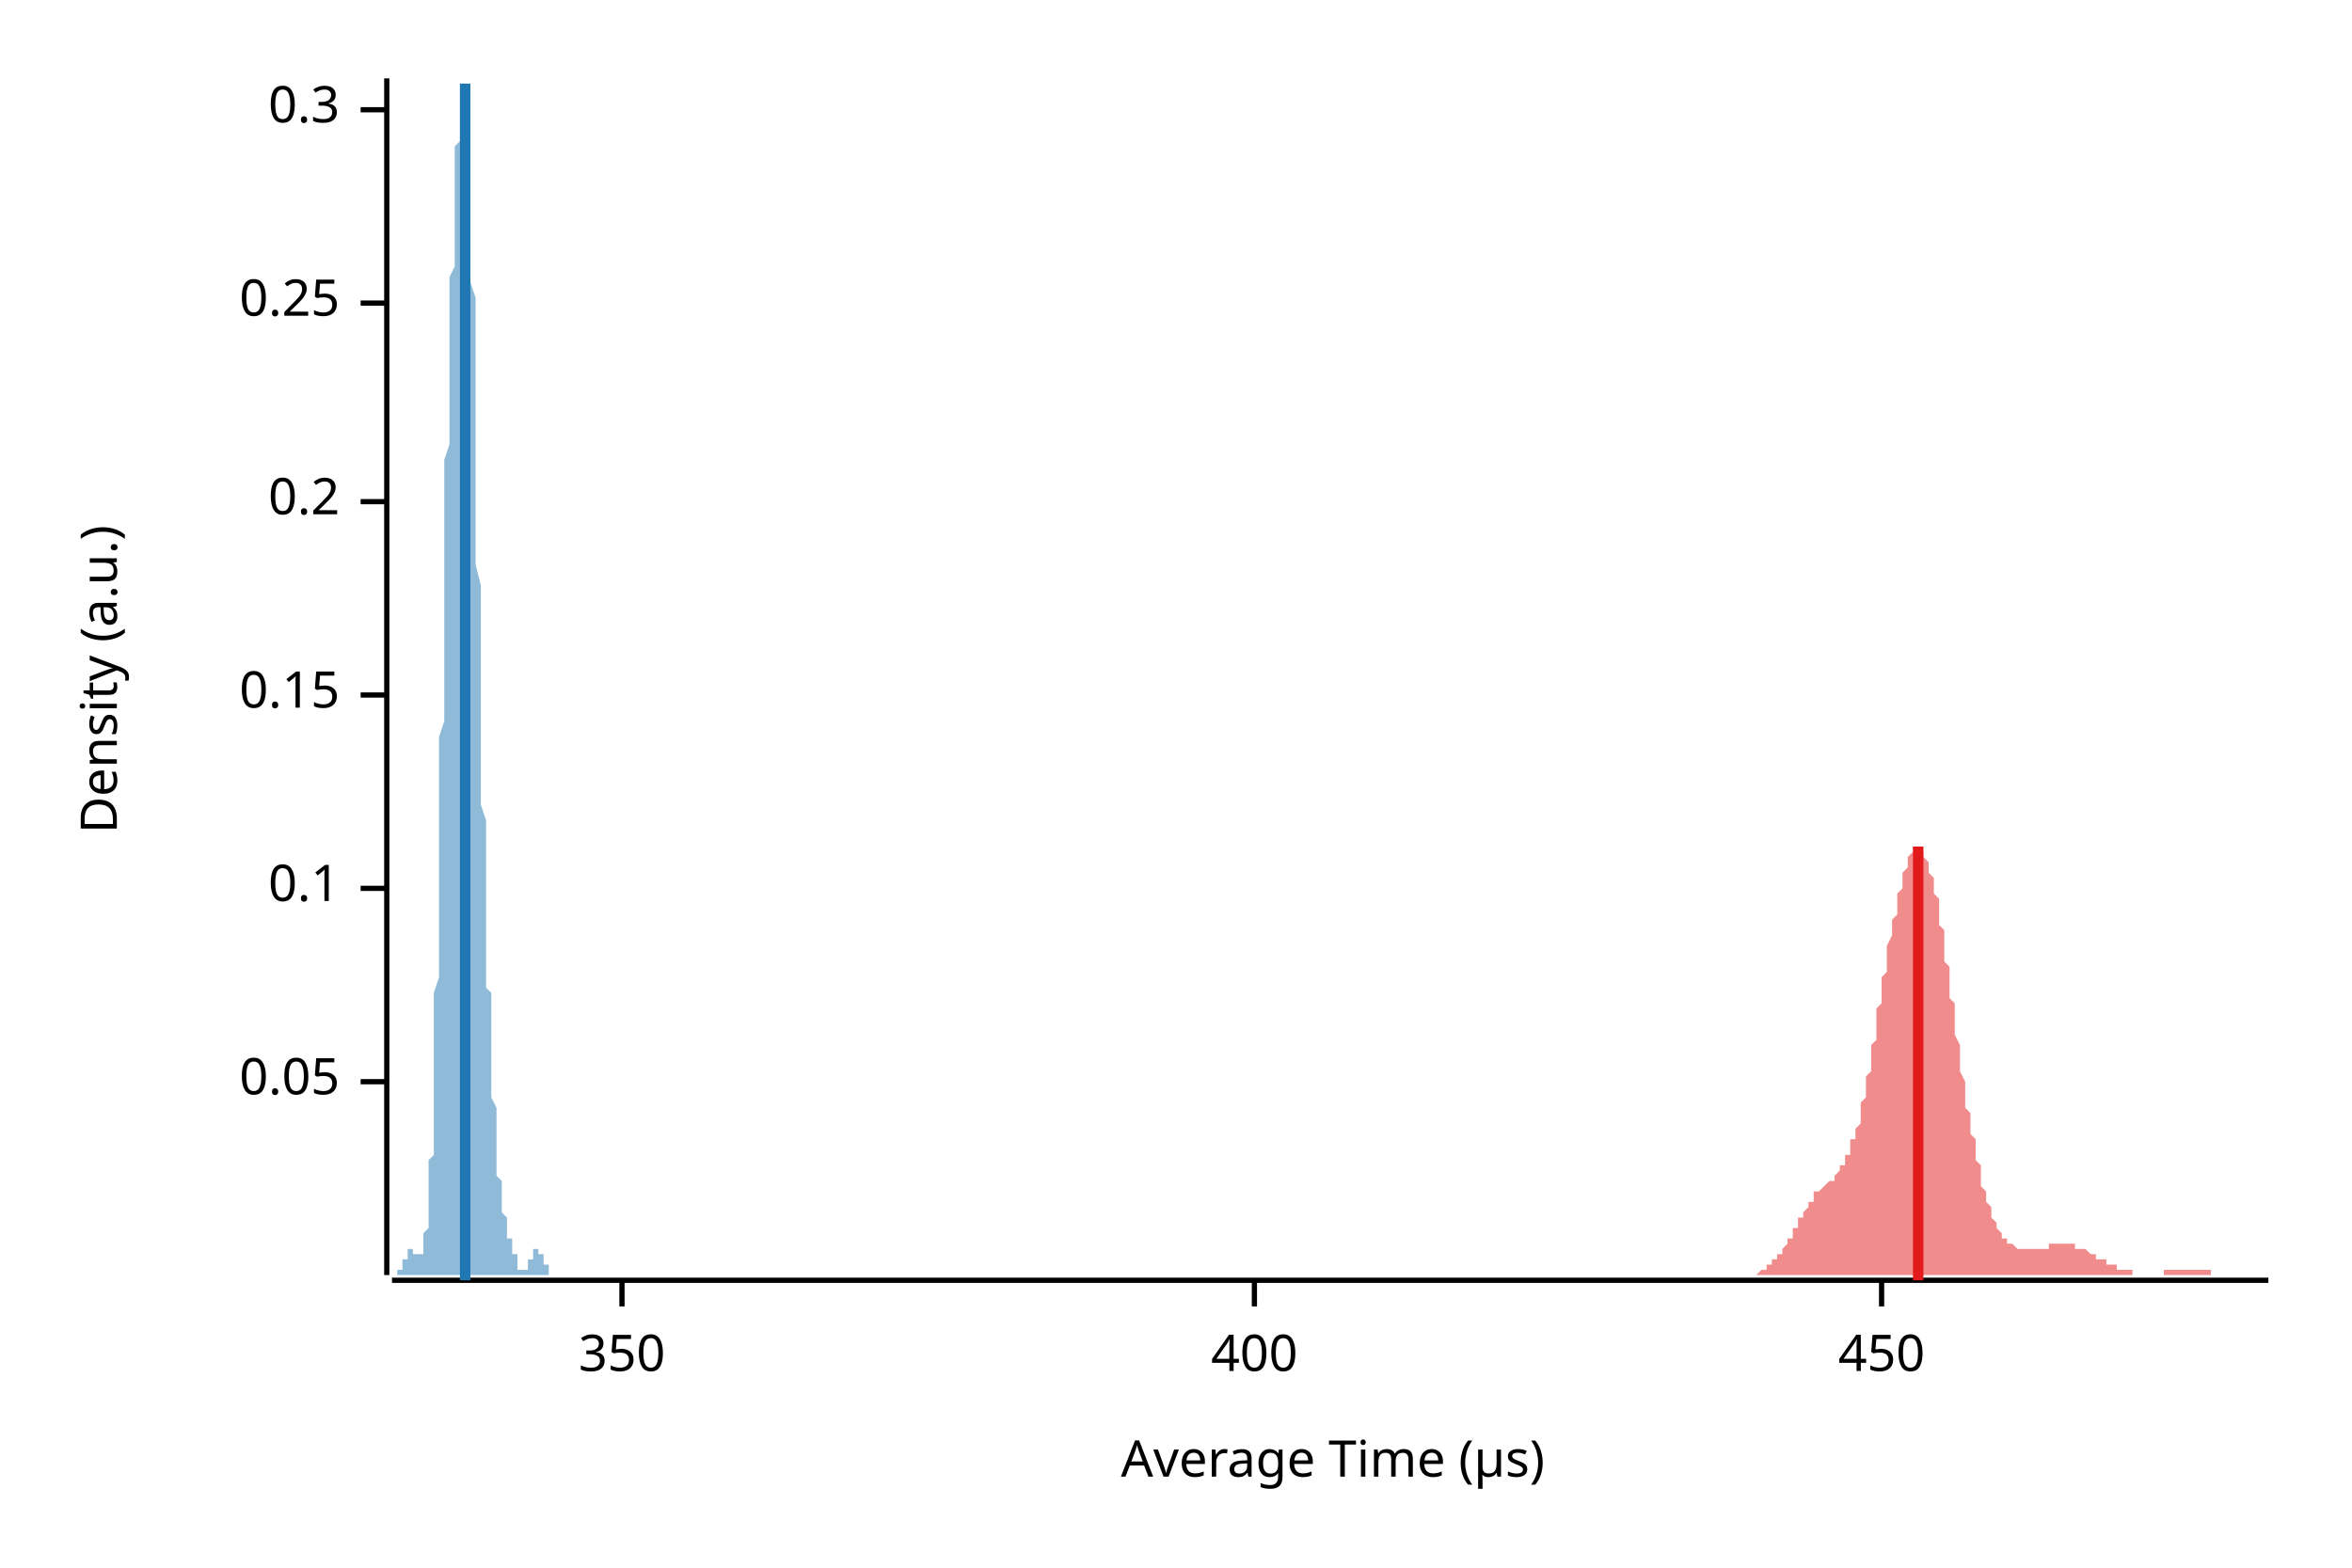
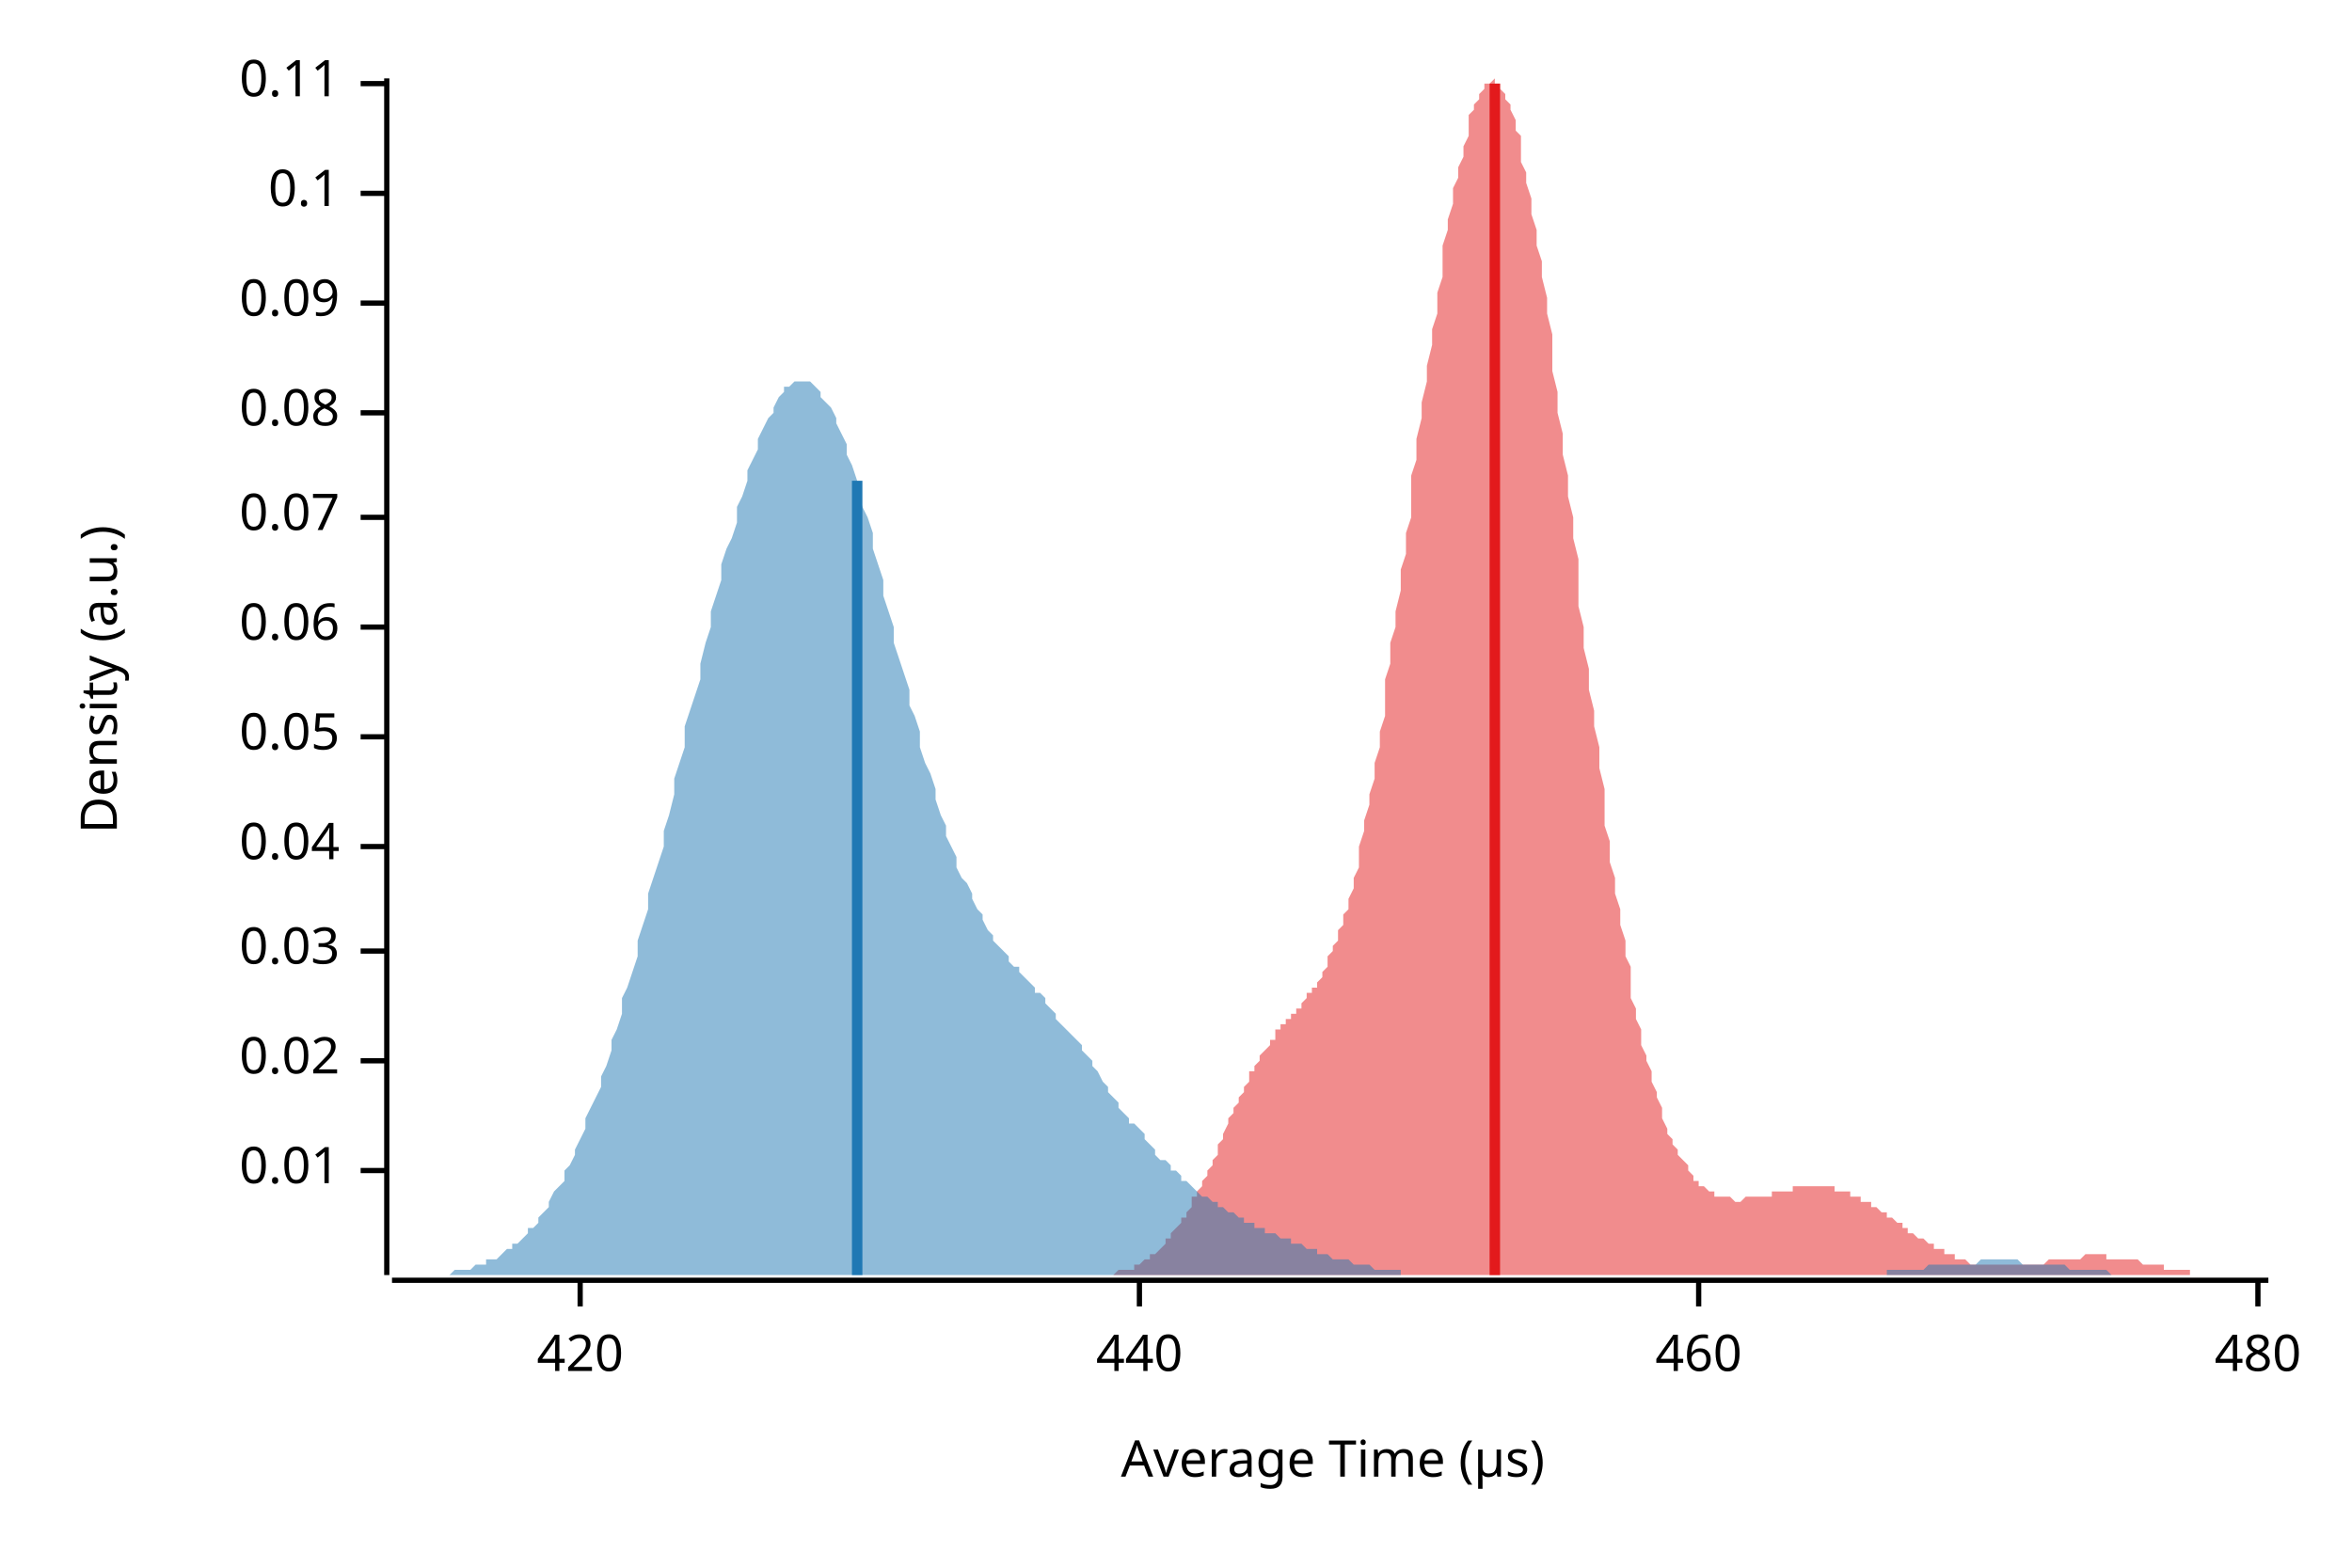
<svg xmlns="http://www.w3.org/2000/svg" width="450" height="300" viewBox="0 0 450 300">
  <text x="15" y="130" dy="0.76em" text-anchor="middle" font-family="sans-serif" font-size="9.677" opacity="1" fill="#000000" transform="rotate(270, 15, 130)">
Density (a.u.)
</text>
  <text x="255" y="285" dy="-0.5ex" text-anchor="middle" font-family="sans-serif" font-size="9.677" opacity="1" fill="#000000">
Average Time (µs)
</text>
  <polyline fill="none" opacity="1" stroke="#000000" stroke-width="1" points="74,15 74,244 " />
-   <text x="65" y="207" dy="0.5ex" text-anchor="end" font-family="sans-serif" font-size="9.677" opacity="1" fill="#000000">
+   <text x="65" y="224" dy="0.5ex" text-anchor="end" font-family="sans-serif" font-size="9.677" opacity="1" fill="#000000">
+ 0.01
+ </text>
+   <polyline fill="none" opacity="1" stroke="#000000" stroke-width="1" points="69,224 74,224 " />
+   <text x="65" y="203" dy="0.5ex" text-anchor="end" font-family="sans-serif" font-size="9.677" opacity="1" fill="#000000">
+ 0.02
+ </text>
+   <polyline fill="none" opacity="1" stroke="#000000" stroke-width="1" points="69,203 74,203 " />
+   <text x="65" y="182" dy="0.5ex" text-anchor="end" font-family="sans-serif" font-size="9.677" opacity="1" fill="#000000">
+ 0.03
+ </text>
+   <polyline fill="none" opacity="1" stroke="#000000" stroke-width="1" points="69,182 74,182 " />
+   <text x="65" y="162" dy="0.5ex" text-anchor="end" font-family="sans-serif" font-size="9.677" opacity="1" fill="#000000">
+ 0.04
+ </text>
+   <polyline fill="none" opacity="1" stroke="#000000" stroke-width="1" points="69,162 74,162 " />
+   <text x="65" y="141" dy="0.5ex" text-anchor="end" font-family="sans-serif" font-size="9.677" opacity="1" fill="#000000">
0.05
</text>
-   <polyline fill="none" opacity="1" stroke="#000000" stroke-width="1" points="69,207 74,207 " />
-   <text x="65" y="170" dy="0.5ex" text-anchor="end" font-family="sans-serif" font-size="9.677" opacity="1" fill="#000000">
+   <polyline fill="none" opacity="1" stroke="#000000" stroke-width="1" points="69,141 74,141 " />
+   <text x="65" y="120" dy="0.5ex" text-anchor="end" font-family="sans-serif" font-size="9.677" opacity="1" fill="#000000">
+ 0.06
+ </text>
+   <polyline fill="none" opacity="1" stroke="#000000" stroke-width="1" points="69,120 74,120 " />
+   <text x="65" y="99" dy="0.5ex" text-anchor="end" font-family="sans-serif" font-size="9.677" opacity="1" fill="#000000">
+ 0.07
+ </text>
+   <polyline fill="none" opacity="1" stroke="#000000" stroke-width="1" points="69,99 74,99 " />
+   <text x="65" y="79" dy="0.5ex" text-anchor="end" font-family="sans-serif" font-size="9.677" opacity="1" fill="#000000">
+ 0.08
+ </text>
+   <polyline fill="none" opacity="1" stroke="#000000" stroke-width="1" points="69,79 74,79 " />
+   <text x="65" y="58" dy="0.5ex" text-anchor="end" font-family="sans-serif" font-size="9.677" opacity="1" fill="#000000">
+ 0.09
+ </text>
+   <polyline fill="none" opacity="1" stroke="#000000" stroke-width="1" points="69,58 74,58 " />
+   <text x="65" y="37" dy="0.5ex" text-anchor="end" font-family="sans-serif" font-size="9.677" opacity="1" fill="#000000">
0.1
</text>
-   <polyline fill="none" opacity="1" stroke="#000000" stroke-width="1" points="69,170 74,170 " />
-   <text x="65" y="133" dy="0.5ex" text-anchor="end" font-family="sans-serif" font-size="9.677" opacity="1" fill="#000000">
- 0.15
+   <polyline fill="none" opacity="1" stroke="#000000" stroke-width="1" points="69,37 74,37 " />
+   <text x="65" y="16" dy="0.5ex" text-anchor="end" font-family="sans-serif" font-size="9.677" opacity="1" fill="#000000">
+ 0.11
</text>
-   <polyline fill="none" opacity="1" stroke="#000000" stroke-width="1" points="69,133 74,133 " />
-   <text x="65" y="96" dy="0.5ex" text-anchor="end" font-family="sans-serif" font-size="9.677" opacity="1" fill="#000000">
- 0.2
+   <polyline fill="none" opacity="1" stroke="#000000" stroke-width="1" points="69,16 74,16 " />
+   <polyline fill="none" opacity="1" stroke="#000000" stroke-width="1" points="75,245 434,245 " />
+   <text x="111" y="255" dy="0.76em" text-anchor="middle" font-family="sans-serif" font-size="9.677" opacity="1" fill="#000000">
+ 420
</text>
-   <polyline fill="none" opacity="1" stroke="#000000" stroke-width="1" points="69,96 74,96 " />
-   <text x="65" y="58" dy="0.5ex" text-anchor="end" font-family="sans-serif" font-size="9.677" opacity="1" fill="#000000">
- 0.25
+   <polyline fill="none" opacity="1" stroke="#000000" stroke-width="1" points="111,245 111,250 " />
+   <text x="218" y="255" dy="0.76em" text-anchor="middle" font-family="sans-serif" font-size="9.677" opacity="1" fill="#000000">
+ 440
</text>
-   <polyline fill="none" opacity="1" stroke="#000000" stroke-width="1" points="69,58 74,58 " />
-   <text x="65" y="21" dy="0.5ex" text-anchor="end" font-family="sans-serif" font-size="9.677" opacity="1" fill="#000000">
- 0.3
+   <polyline fill="none" opacity="1" stroke="#000000" stroke-width="1" points="218,245 218,250 " />
+   <text x="325" y="255" dy="0.76em" text-anchor="middle" font-family="sans-serif" font-size="9.677" opacity="1" fill="#000000">
+ 460
</text>
-   <polyline fill="none" opacity="1" stroke="#000000" stroke-width="1" points="69,21 74,21 " />
-   <polyline fill="none" opacity="1" stroke="#000000" stroke-width="1" points="75,245 434,245 " />
-   <text x="119" y="255" dy="0.76em" text-anchor="middle" font-family="sans-serif" font-size="9.677" opacity="1" fill="#000000">
- 350
+   <polyline fill="none" opacity="1" stroke="#000000" stroke-width="1" points="325,245 325,250 " />
+   <text x="432" y="255" dy="0.76em" text-anchor="middle" font-family="sans-serif" font-size="9.677" opacity="1" fill="#000000">
+ 480
</text>
-   <polyline fill="none" opacity="1" stroke="#000000" stroke-width="1" points="119,245 119,250 " />
-   <text x="240" y="255" dy="0.76em" text-anchor="middle" font-family="sans-serif" font-size="9.677" opacity="1" fill="#000000">
- 400
- </text>
-   <polyline fill="none" opacity="1" stroke="#000000" stroke-width="1" points="240,245 240,250 " />
-   <text x="360" y="255" dy="0.76em" text-anchor="middle" font-family="sans-serif" font-size="9.677" opacity="1" fill="#000000">
- 450
- </text>
-   <polyline fill="none" opacity="1" stroke="#000000" stroke-width="1" points="360,245 360,250 " />
-   <polygon opacity="0.5" fill="#E31A1C" points="331,244 331,244 331,244 331,244 332,244 332,244 332,244 332,244 332,244 333,244 333,244 333,244 333,244 333,244 334,244 334,244 334,244 334,244 335,244 335,244 335,244 335,244 335,244 336,244 336,244 336,244 336,244 336,244 337,243 337,243 337,243 337,243 337,243 338,243 338,243 338,243 338,242 338,242 339,242 339,242 339,242 339,242 339,241 340,241 340,241 340,241 340,240 340,240 341,240 341,239 341,239 341,239 342,238 342,238 342,238 342,237 342,237 343,237 343,236 343,236 343,236 343,235 344,235 344,234 344,234 344,234 344,233 345,233 345,233 345,232 345,232 345,232 346,231 346,231 346,231 346,230 346,230 347,230 347,229 347,229 347,229 347,228 348,228 348,228 348,228 348,228 349,227 349,227 349,227 349,227 349,227 350,226 350,226 350,226 350,226 350,226 351,226 351,225 351,225 351,225 351,225 352,224 352,224 352,224 352,224 352,223 353,223 353,223 353,222 353,222 353,221 354,221 354,220 354,220 354,219 354,218 355,218 355,217 355,216 355,216 356,215 356,214 356,213 356,212 356,211 357,210 357,209 357,208 357,207 357,206 358,205 358,203 358,202 358,201 358,200 359,199 359,197 359,196 359,195 359,193 360,192 360,191 360,189 360,188 360,187 361,186 361,184 361,183 361,182 361,181 362,179 362,178 362,177 362,176 363,175 363,174 363,173 363,172 363,171 364,170 364,169 364,168 364,167 364,167 365,166 365,165 365,165 365,164 365,164 366,163 366,163 366,163 366,163 366,162 367,162 367,162 367,162 367,162 367,163 368,163 368,163 368,163 368,164 368,164 369,165 369,166 369,166 369,167 370,168 370,169 370,169 370,170 370,171 371,172 371,174 371,175 371,176 371,177 372,178 372,180 372,181 372,182 372,184 373,185 373,186 373,188 373,189 373,191 374,192 374,194 374,195 374,197 374,198 375,200 375,201 375,203 375,204 375,205 376,207 376,208 376,209 376,211 376,212 377,213 377,215 377,216 377,217 378,218 378,219 378,220 378,221 378,222 379,223 379,224 379,225 379,226 379,227 380,228 380,228 380,229 380,230 380,230 381,231 381,232 381,232 381,233 381,233 382,234 382,234 382,235 382,235 382,235 383,236 383,236 383,236 383,237 383,237 384,237 384,237 384,238 384,238 385,238 385,238 385,238 385,238 385,238 386,239 386,239 386,239 386,239 386,239 387,239 387,239 387,239 387,239 387,239 388,239 388,239 388,239 388,239 388,239 389,239 389,239 389,239 389,239 389,239 390,239 390,239 390,239 390,239 390,239 391,239 391,239 391,239 391,239 392,239 392,239 392,239 392,238 392,238 393,238 393,238 393,238 393,238 393,238 394,238 394,238 394,238 394,238 394,238 395,238 395,238 395,238 395,238 395,238 396,238 396,238 396,238 396,238 396,238 397,238 397,239 397,239 397,239 397,239 398,239 398,239 398,239 398,239 399,239 399,239 399,239 399,239 399,239 400,240 400,240 400,240 400,240 400,240 401,240 401,240 401,240 401,240 401,241 402,241 402,241 402,241 402,241 402,241 403,241 403,241 403,241 403,242 403,242 404,242 404,242 404,242 404,242 404,242 405,242 405,242 405,242 405,243 406,243 406,243 406,243 406,243 406,243 407,243 407,243 407,243 407,243 407,243 408,243 408,243 408,243 408,243 408,244 409,244 409,244 409,244 409,244 409,244 410,244 410,244 410,244 410,244 410,244 411,244 411,244 411,244 411,244 411,244 412,244 412,244 412,244 412,244 413,244 413,244 413,244 413,244 413,244 414,244 414,244 414,244 414,244 414,243 415,243 415,243 415,243 415,243 415,243 416,243 416,243 416,243 416,243 416,243 417,243 417,243 417,243 417,243 417,243 418,243 418,243 418,243 418,243 418,243 419,243 419,243 419,243 419,243 420,243 420,243 420,243 420,243 420,243 421,243 421,243 421,243 421,243 421,243 422,243 422,243 422,243 422,243 422,243 423,243 423,243 423,243 423,244 423,244 424,244 424,244 424,244 424,244 424,244 425,244 425,244 425,244 425,244 425,244 426,244 426,244 426,244 426,244 427,244 427,244 427,244 427,244 427,244 428,244 428,244 428,244 428,244 428,244 429,244 429,244 429,244 429,244 429,244 430,244 430,244 430,244 430,244 430,244 431,244 431,244 431,244 431,244 431,244 432,244 432,244 432,244 432,244 432,244 433,244 433,244 433,244 433,244 434,244 434,244 331,244 " />
-   <polygon opacity="0.5" fill="#1F78B4" points="75,244 75,244 75,244 75,244 75,244 75,244 75,244 75,244 75,244 75,244 75,244 75,244 75,244 75,244 75,244 75,244 76,244 76,244 76,244 76,244 76,244 76,244 76,244 76,244 76,244 76,243 76,243 76,243 76,243 76,243 76,243 77,243 77,243 77,243 77,242 77,242 77,242 77,242 77,242 77,242 77,242 77,241 77,241 77,241 77,241 77,241 77,241 78,241 78,240 78,240 78,240 78,240 78,240 78,240 78,240 78,240 78,239 78,239 78,239 78,239 78,239 78,239 79,239 79,239 79,239 79,239 79,239 79,239 79,239 79,239 79,239 79,239 79,239 79,239 79,240 79,240 79,240 79,240 80,240 80,240 80,240 80,240 80,240 80,240 80,240 80,240 80,240 80,240 80,240 80,240 80,240 80,240 80,240 81,240 81,240 81,240 81,240 81,239 81,239 81,239 81,239 81,238 81,238 81,238 81,237 81,237 81,237 81,236 81,236 82,235 82,234 82,234 82,233 82,232 82,232 82,231 82,230 82,229 82,228 82,227 82,226 82,225 82,223 82,222 83,221 83,219 83,218 83,216 83,214 83,212 83,211 83,209 83,207 83,204 83,202 83,200 83,197 83,195 83,192 83,190 84,187 84,184 84,181 84,178 84,175 84,172 84,168 84,165 84,162 84,158 84,155 84,152 84,148 84,145 84,141 85,138 85,134 85,131 85,127 85,124 85,120 85,117 85,113 85,110 85,107 85,103 85,100 85,97 85,94 85,91 85,88 86,85 86,83 86,80 86,77 86,75 86,72 86,70 86,67 86,65 86,63 86,61 86,59 86,57 86,55 86,53 87,51 87,49 87,47 87,45 87,44 87,42 87,41 87,39 87,37 87,36 87,35 87,33 87,32 87,31 87,29 87,28 88,27 88,26 88,25 88,24 88,23 88,22 88,21 88,20 88,19 88,19 88,18 88,18 88,17 88,17 88,16 89,16 89,16 89,16 89,15 89,16 89,16 89,16 89,16 89,17 89,17 89,18 89,18 89,19 89,20 89,21 89,22 90,24 90,25 90,27 90,28 90,30 90,32 90,34 90,36 90,39 90,41 90,43 90,46 90,49 90,52 90,54 91,57 91,61 91,64 91,67 91,70 91,74 91,77 91,80 91,84 91,87 91,91 91,94 91,98 91,101 91,105 91,108 92,112 92,115 92,118 92,122 92,125 92,128 92,131 92,135 92,138 92,141 92,143 92,146 92,149 92,152 92,154 93,157 93,159 93,162 93,164 93,167 93,169 93,171 93,173 93,175 93,177 93,179 93,181 93,183 93,185 93,187 93,189 94,190 94,192 94,194 94,195 94,197 94,198 94,200 94,201 94,203 94,204 94,205 94,207 94,208 94,209 94,210 95,212 95,213 95,214 95,215 95,216 95,217 95,218 95,219 95,220 95,221 95,221 95,222 95,223 95,224 95,224 95,225 96,226 96,226 96,227 96,228 96,228 96,229 96,229 96,230 96,230 96,230 96,231 96,231 96,232 96,232 96,232 97,233 97,233 97,233 97,234 97,234 97,234 97,234 97,235 97,235 97,235 97,235 97,236 97,236 97,236 97,236 97,237 98,237 98,237 98,237 98,238 98,238 98,238 98,238 98,239 98,239 98,239 98,239 98,240 98,240 98,240 98,240 99,240 99,241 99,241 99,241 99,241 99,241 99,242 99,242 99,242 99,242 99,242 99,242 99,242 99,243 99,243 99,243 100,243 100,243 100,243 100,243 100,243 100,243 100,243 100,243 100,243 100,243 100,243 100,243 100,243 100,243 100,243 101,243 101,243 101,243 101,242 101,242 101,242 101,242 101,242 101,242 101,242 101,242 101,241 101,241 101,241 101,241 101,241 102,241 102,241 102,240 102,240 102,240 102,240 102,240 102,240 102,240 102,240 102,240 102,239 102,239 102,239 102,239 103,239 103,239 103,239 103,239 103,239 103,239 103,239 103,239 103,239 103,239 103,240 103,240 103,240 103,240 103,240 103,240 104,240 104,240 104,241 104,241 104,241 104,241 104,241 104,241 104,241 104,242 104,242 104,242 104,242 104,242 104,242 105,242 105,243 105,243 105,243 105,243 105,243 105,243 105,243 105,243 105,243 105,244 105,244 105,244 105,244 105,244 105,244 106,244 106,244 106,244 106,244 106,244 106,244 106,244 106,244 106,244 106,244 106,244 106,244 106,244 106,244 106,244 107,244 107,244 107,244 107,244 107,244 75,244 " />
-   <polyline fill="none" opacity="1" stroke="#E31A1C" stroke-width="2" points="367,245 367,162 " />
-   <polyline fill="none" opacity="1" stroke="#1F78B4" stroke-width="2" points="89,245 89,16 " />
+   <polyline fill="none" opacity="1" stroke="#000000" stroke-width="1" points="432,245 432,250 " />
+   <polygon opacity="0.5" fill="#E31A1C" points="206,244 206,244 207,244 207,244 207,244 208,244 208,244 209,244 209,244 210,244 210,244 211,244 211,244 212,244 212,244 212,244 213,244 213,244 214,243 214,243 215,243 215,243 216,243 216,243 217,243 217,242 218,242 218,242 218,242 219,241 219,241 220,241 220,240 221,240 221,240 222,239 222,239 223,238 223,238 223,237 224,237 224,236 225,235 225,235 226,234 226,233 227,233 227,232 228,231 228,230 228,229 229,229 229,228 230,227 230,226 231,225 231,224 232,223 232,222 233,221 233,220 233,219 234,218 234,217 235,215 235,214 236,213 236,212 237,211 237,210 238,209 238,208 239,207 239,206 239,205 240,205 240,204 241,203 241,202 242,201 242,201 243,200 243,199 244,199 244,198 244,197 245,197 245,196 246,196 246,195 247,195 247,194 248,194 248,193 249,193 249,192 249,192 250,191 250,190 251,190 251,189 252,189 252,188 253,187 253,186 254,185 254,184 254,183 255,182 255,181 256,180 256,178 257,177 257,175 258,174 258,172 259,170 259,168 260,166 260,164 260,162 261,159 261,157 262,154 262,152 263,149 263,146 264,143 264,140 265,137 265,134 265,130 266,127 266,123 267,120 267,117 268,113 268,109 269,106 269,102 270,99 270,95 270,91 271,88 271,84 272,80 272,77 273,73 273,70 274,66 274,63 275,60 275,56 276,53 276,50 276,47 277,44 277,42 278,39 278,36 279,34 279,32 280,30 280,28 281,26 281,24 281,22 282,21 282,20 283,19 283,18 284,17 284,16 285,16 285,16 286,15 286,16 286,16 287,16 287,17 288,18 288,19 289,20 289,21 290,23 290,25 291,26 291,28 291,31 292,33 292,35 293,38 293,41 294,44 294,47 295,50 295,53 296,57 296,60 297,64 297,67 297,71 298,75 298,79 299,83 299,87 300,91 300,95 301,99 301,103 302,107 302,111 302,116 303,120 303,124 304,128 304,132 305,136 305,139 306,143 306,147 307,151 307,154 307,158 308,161 308,165 309,168 309,171 310,174 310,177 311,180 311,183 312,185 312,188 312,191 313,193 313,195 314,197 314,200 315,202 315,203 316,205 316,207 317,209 317,210 318,212 318,213 318,214 319,216 319,217 320,218 320,219 321,220 321,221 322,222 322,222 323,223 323,224 323,224 324,225 324,226 325,226 325,227 326,227 326,227 327,228 327,228 328,228 328,229 328,229 329,229 329,229 330,229 330,229 331,229 331,229 332,230 332,230 333,230 333,230 333,230 334,229 334,229 335,229 335,229 336,229 336,229 337,229 337,229 338,229 338,229 339,229 339,228 339,228 340,228 340,228 341,228 341,228 342,228 342,228 343,228 343,227 344,227 344,227 344,227 345,227 345,227 346,227 346,227 347,227 347,227 348,227 348,227 349,227 349,227 349,227 350,227 350,227 351,227 351,228 352,228 352,228 353,228 353,228 354,228 354,229 355,229 355,229 355,229 356,229 356,230 357,230 357,230 358,230 358,231 359,231 359,231 360,232 360,232 360,232 361,232 361,233 362,233 362,233 363,234 363,234 364,234 364,235 365,235 365,235 365,236 366,236 366,236 367,237 367,237 368,237 368,237 369,238 369,238 370,238 370,238 370,239 371,239 371,239 372,239 372,240 373,240 373,240 374,240 374,241 375,241 375,241 376,241 376,241 376,241 377,242 377,242 378,242 378,242 379,242 379,242 380,242 380,242 381,242 381,242 381,242 382,242 382,242 383,242 383,242 384,242 384,242 385,242 385,242 386,242 386,242 386,242 387,242 387,242 388,242 388,242 389,242 389,242 390,242 390,242 391,242 391,242 391,242 392,241 392,241 393,241 393,241 394,241 394,241 395,241 395,241 396,241 396,241 397,241 397,241 397,241 398,241 398,241 399,240 399,240 400,240 400,240 401,240 401,240 402,240 402,240 402,240 403,240 403,241 404,241 404,241 405,241 405,241 406,241 406,241 407,241 407,241 407,241 408,241 408,241 409,241 409,241 410,242 410,242 411,242 411,242 412,242 412,242 412,242 413,242 413,242 414,242 414,243 415,243 415,243 416,243 416,243 417,243 417,243 418,243 418,243 418,243 419,243 419,244 420,244 420,244 421,244 421,244 422,244 422,244 423,244 423,244 423,244 424,244 424,244 425,244 425,244 426,244 426,244 427,244 427,244 428,244 428,244 428,244 429,244 429,244 430,244 430,244 431,244 431,244 432,244 432,244 433,244 433,244 434,244 434,244 206,244 " />
+   <polygon opacity="0.5" fill="#1F78B4" points="75,244 75,244 76,244 77,244 77,244 78,244 79,244 79,244 80,244 81,244 82,244 82,244 83,244 84,244 84,244 85,244 86,244 86,244 87,243 88,243 89,243 89,243 90,243 91,242 91,242 92,242 93,242 93,241 94,241 95,241 96,240 96,240 97,239 98,239 98,238 99,238 100,237 101,236 101,235 102,235 103,234 103,233 104,232 105,231 105,230 106,228 107,227 108,226 108,224 109,223 110,221 110,220 111,218 112,216 112,214 113,212 114,210 115,208 115,206 116,204 117,201 117,199 118,197 119,194 119,191 120,189 121,186 122,183 122,180 123,177 124,174 124,171 125,168 126,165 127,162 127,159 128,156 129,152 129,149 130,146 131,143 131,139 132,136 133,133 134,130 134,127 135,123 136,120 136,117 137,114 138,111 138,108 139,105 140,103 141,100 141,97 142,95 143,92 143,90 144,88 145,86 145,84 146,82 147,80 148,79 148,78 149,76 150,75 150,74 151,74 152,73 153,73 153,73 154,73 155,73 155,73 156,74 157,75 157,76 158,77 159,78 160,80 160,81 161,83 162,85 162,87 163,89 164,92 164,94 165,97 166,99 167,102 167,105 168,108 169,111 169,114 170,117 171,120 171,123 172,126 173,129 174,132 174,135 175,137 176,140 176,143 177,146 178,148 179,151 179,153 180,156 181,158 181,160 182,162 183,164 183,166 184,168 185,169 186,171 186,172 187,174 188,175 188,176 189,178 190,179 190,180 191,181 192,182 193,183 193,184 194,185 195,185 195,186 196,187 197,188 198,189 198,190 199,190 200,191 200,192 201,193 202,194 202,195 203,196 204,197 205,198 205,198 206,199 207,200 207,201 208,202 209,203 209,204 210,205 211,207 212,208 212,209 213,210 214,211 214,212 215,213 216,214 216,215 217,215 218,216 219,217 219,218 220,219 221,220 221,221 222,222 223,222 224,223 224,224 225,224 226,225 226,226 227,226 228,227 228,227 229,228 230,229 231,229 231,229 232,230 233,230 233,231 234,231 235,232 235,232 236,232 237,233 238,233 238,234 239,234 240,234 240,235 241,235 242,235 242,236 243,236 244,236 245,237 245,237 246,237 247,237 247,238 248,238 249,238 250,239 250,239 251,239 252,239 252,240 253,240 254,240 254,240 255,241 256,241 257,241 257,241 258,241 259,242 259,242 260,242 261,242 261,242 262,242 263,243 264,243 264,243 265,243 266,243 266,243 267,243 268,243 268,244 269,244 270,244 271,244 271,244 272,244 273,244 273,244 274,244 275,244 276,244 276,244 277,244 278,244 278,244 279,244 280,244 280,244 281,244 282,244 283,244 283,244 284,244 285,244 285,244 286,244 287,244 287,244 288,244 289,244 290,244 290,244 291,244 292,244 292,244 293,244 294,244 294,244 295,244 296,244 297,244 297,244 298,244 299,244 299,244 300,244 301,244 302,244 302,244 303,244 304,244 304,244 305,244 306,244 306,244 307,244 308,244 309,244 309,244 310,244 311,244 311,244 312,244 313,244 313,244 314,244 315,244 316,244 316,244 317,244 318,244 318,244 319,244 320,244 321,244 321,244 322,244 323,244 323,244 324,244 325,244 325,244 326,244 327,244 328,244 328,244 329,244 330,244 330,244 331,244 332,244 332,244 333,244 334,244 335,244 335,244 336,244 337,244 337,244 338,244 339,244 339,244 340,244 341,244 342,244 342,244 343,244 344,244 344,244 345,244 346,244 347,244 347,244 348,244 349,244 349,244 350,244 351,244 351,244 352,244 353,244 354,244 354,244 355,244 356,244 356,244 357,244 358,244 358,244 359,244 360,244 361,244 361,243 362,243 363,243 363,243 364,243 365,243 365,243 366,243 367,243 368,243 368,243 369,242 370,242 370,242 371,242 372,242 373,242 373,242 374,242 375,242 375,242 376,242 377,242 377,242 378,242 379,241 380,241 380,241 381,241 382,241 382,241 383,241 384,241 384,241 385,241 386,241 387,242 387,242 388,242 389,242 389,242 390,242 391,242 391,242 392,242 393,242 394,242 394,242 395,242 396,243 396,243 397,243 398,243 399,243 399,243 400,243 401,243 401,243 402,243 403,243 403,243 404,244 405,244 406,244 406,244 407,244 408,244 408,244 409,244 410,244 410,244 411,244 412,244 413,244 413,244 414,244 415,244 415,244 416,244 417,244 417,244 418,244 419,244 420,244 420,244 421,244 422,244 422,244 423,244 424,244 425,244 425,244 425,244 75,244 " />
+   <polyline fill="none" opacity="1" stroke="#E31A1C" stroke-width="2" points="286,244 286,16 " />
+   <polyline fill="none" opacity="1" stroke="#1F78B4" stroke-width="2" points="164,244 164,92 " />
</svg>
